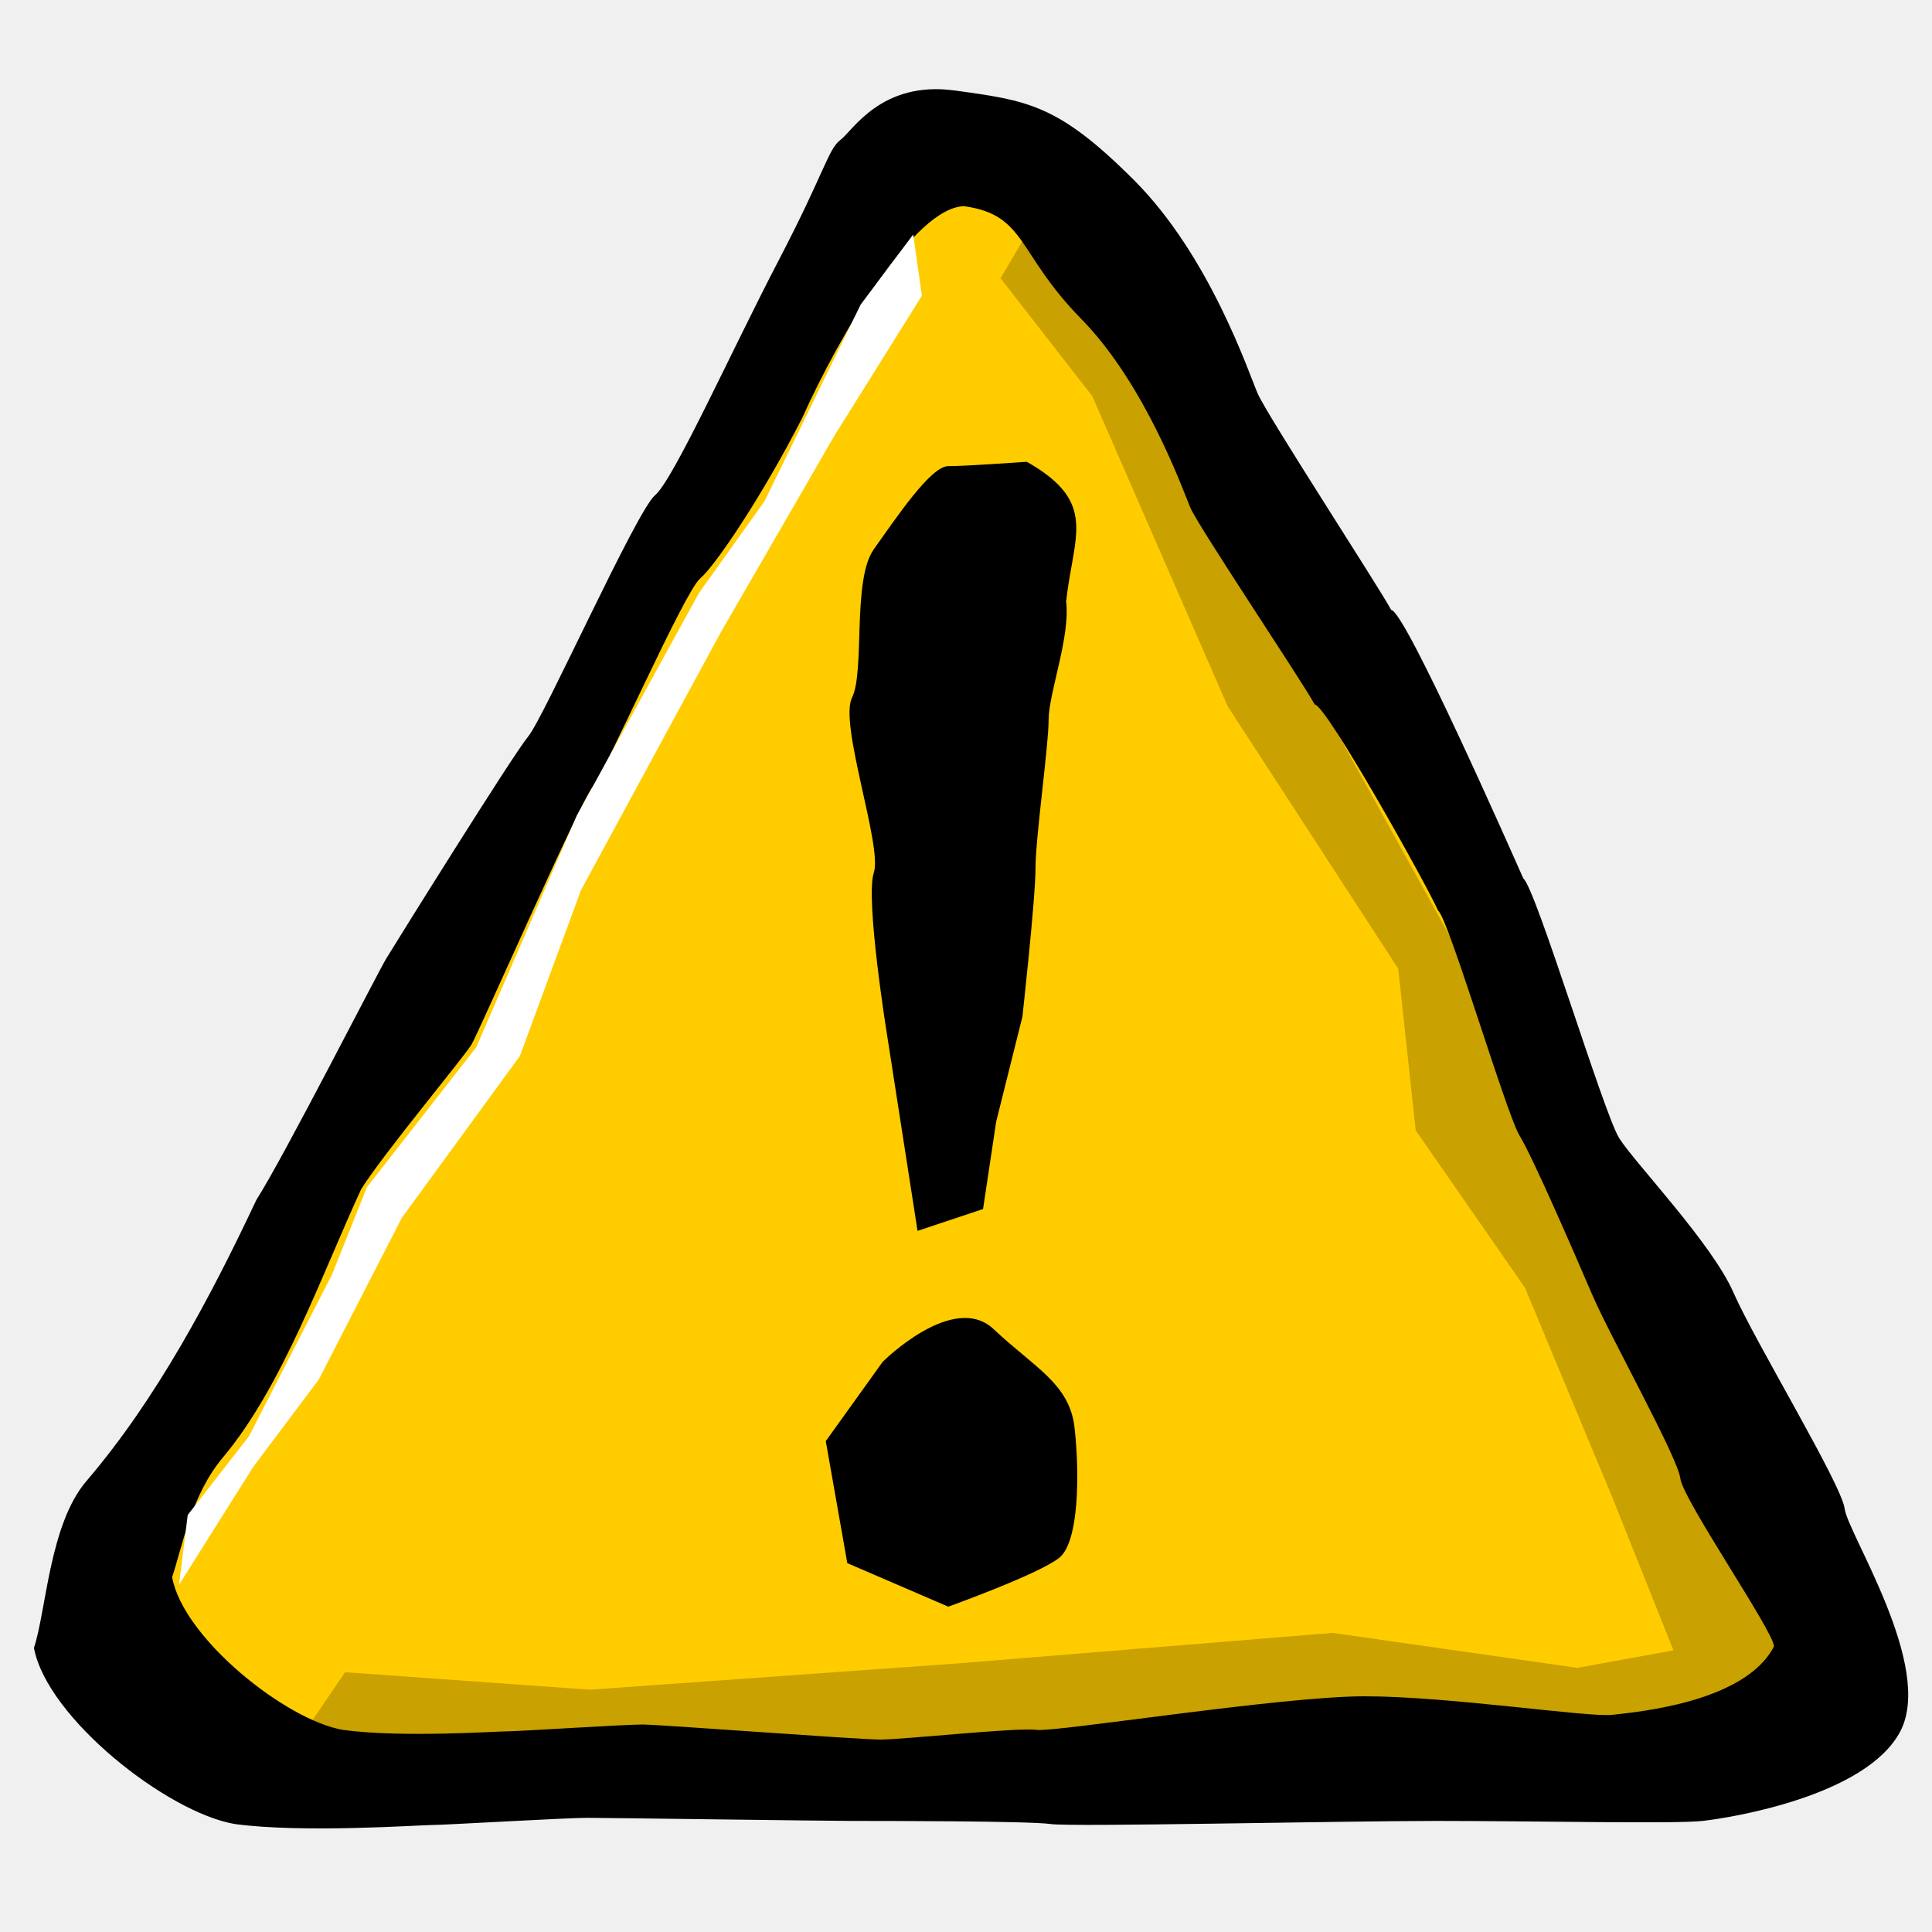
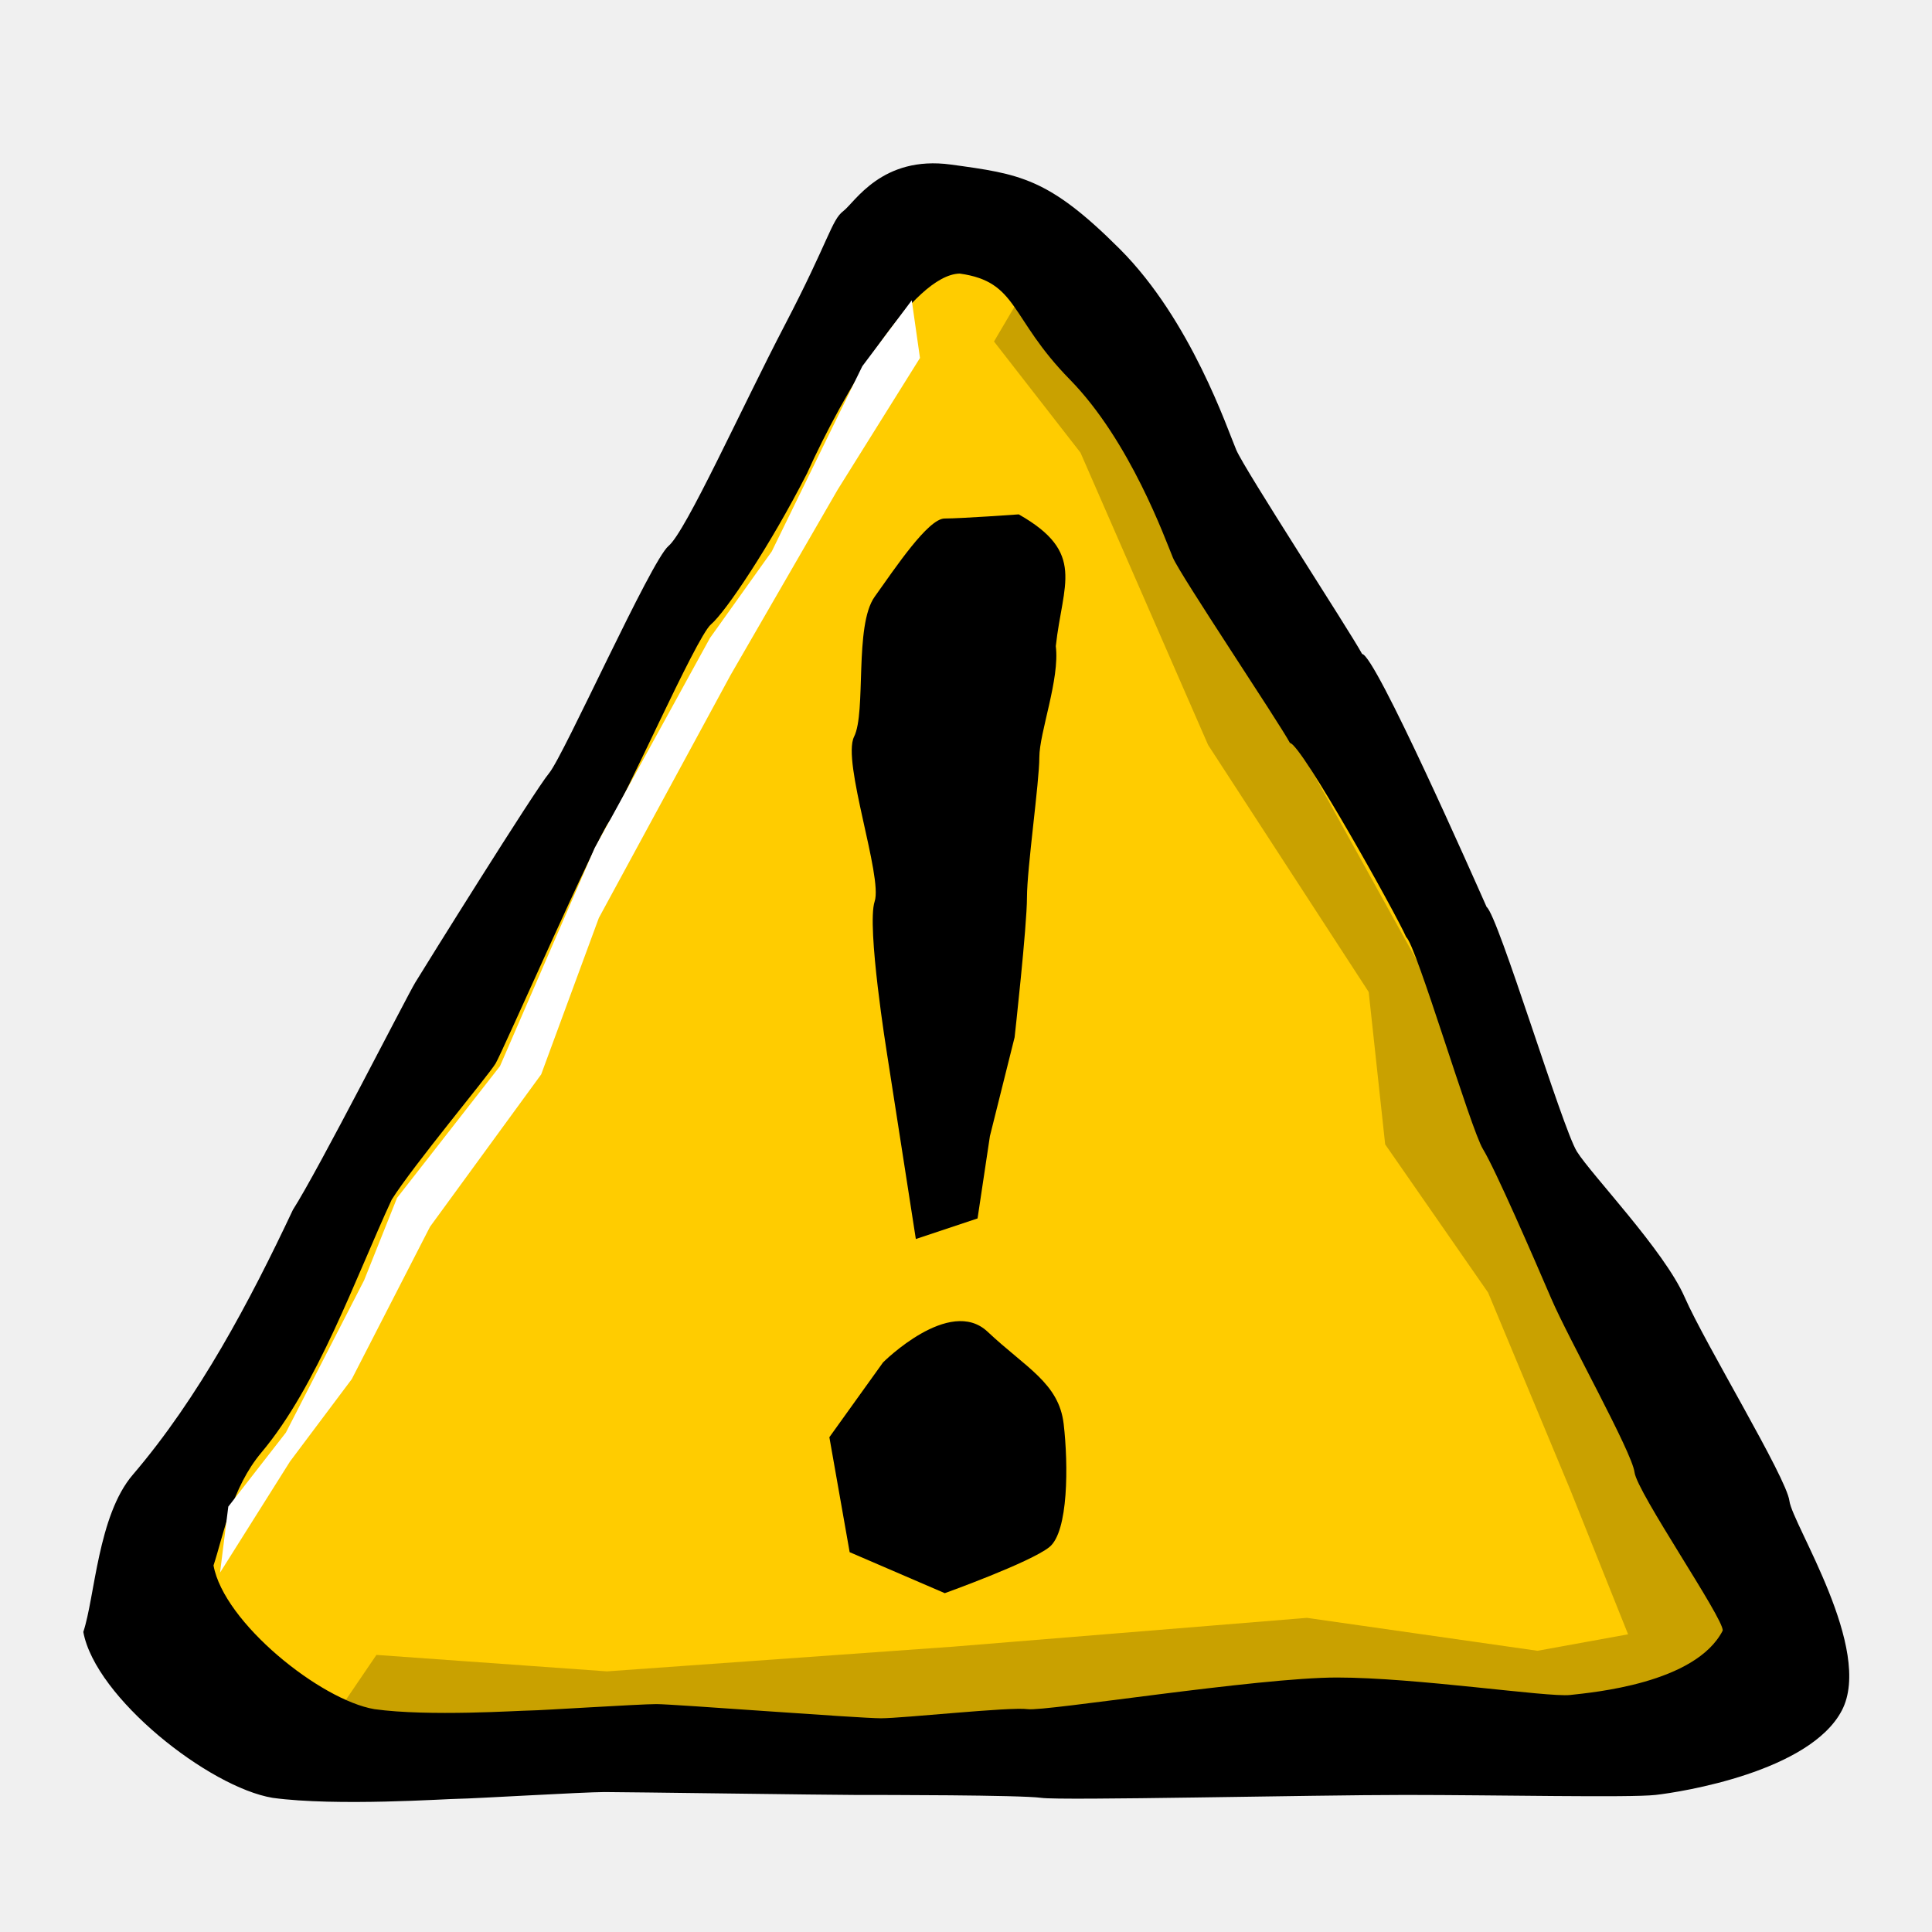
- <svg xmlns="http://www.w3.org/2000/svg" width="100" height="100" id="svg2" version="1.0">
+ <svg xmlns="http://www.w3.org/2000/svg" width="50" height="50" id="svg2" version="1.0">
  <defs id="defs4" />
-   <g id="layer1">
-     <path style="fill:#000000;fill-opacity:1;fill-rule:evenodd;stroke:none" d="m 13.272,62.102 c 1.399,-2.179 6.258,-11.724 6.717,-12.482 0.459,-0.758 6.557,-10.549 7.357,-11.509 0.8,-0.96 5.598,-11.676 6.557,-12.475 0.96,-0.8 3.998,-7.557 6.398,-12.155 2.399,-4.598 2.559,-5.758 3.199,-6.238 0.64,-0.48 2.119,-3.079 5.918,-2.559 3.799,0.52 5.358,0.72 9.276,4.638 3.918,3.918 5.918,9.916 6.398,11.036 0.48,1.12 6.196,9.892 6.916,11.212 0.72,0.04 6.199,12.459 6.839,13.899 0.64,0.48 4.158,12.155 4.958,13.435 0.8,1.28 4.798,5.438 5.918,7.997 1.12,2.559 5.598,9.916 5.758,11.196 0.16,1.28 4.638,8.157 2.879,11.516 -1.759,3.359 -8.797,4.478 -10.236,4.638 -1.439,0.16 -8.637,0 -13.755,0 -5.118,0 -18.873,0.32 -19.992,0.16 -1.12,-0.16 -8.797,-0.16 -10.236,-0.16 -1.439,0 -12.635,-0.16 -13.755,-0.16 -1.12,0 -7.357,0.37 -7.997,0.37 -0.64,0 -6.717,0.43 -10.236,-0.05 C 8.667,93.824 2.424,88.913 1.757,85.293 2.396,83.373 2.556,78.895 4.476,76.656 8.107,72.412 10.907,67.122 13.272,62.102 z" id="path11693" />
-     <path style="fill:#ffcc00;fill-opacity:1;fill-rule:evenodd;stroke:none" d="m 18.697,61.546 c 1.19,-1.888 5.319,-6.827 5.71,-7.484 0.39,-0.657 5.574,-12.473 6.253,-13.305 0.68,-0.832 4.758,-10.117 5.574,-10.81 0.816,-0.693 3.239,-4.309 5.278,-8.294 1.992,-4.422 5.824,-10.92 8.389,-10.981 3.229,0.45 2.717,2.422 6.048,5.817 3.331,3.395 5.256,8.819 5.664,9.789 0.408,0.97 5.821,9.039 6.433,10.182 0.612,0.035 5.846,9.424 6.389,10.671 0.544,0.416 3.535,10.533 4.214,11.641 0.68,1.109 2.799,5.992 3.75,8.209 0.952,2.217 4.438,8.433 4.574,9.541 0.136,1.109 4.902,8.028 4.846,8.699 -1.495,2.91 -7.157,3.401 -8.38,3.539 -1.223,0.139 -8.461,-0.96 -12.811,-0.96 -4.35,0 -16.041,1.877 -16.993,1.738 -0.952,-0.139 -6.837,0.501 -8.061,0.501 -1.223,0 -11.379,-0.778 -12.331,-0.778 -0.952,0 -6.413,0.352 -6.957,0.352 -0.544,0 -5.55,0.341 -8.54,-0.075 -2.963,-0.507 -8.269,-4.762 -8.836,-7.9 0.544,-1.663 1,-4.264 2.631,-6.204 3.087,-3.677 5.146,-9.541 7.157,-13.891 z" id="path12580" />
-     <path style="fill:#000000;fill-opacity:1;fill-rule:evenodd;stroke:none" d="M 47.492,63.71 45.909,53.532 c 0,0 -1.131,-7.012 -0.679,-8.369 0.452,-1.357 -1.809,-7.69 -1.131,-9.047 0.679,-1.357 0,-6.107 1.131,-7.69 1.131,-1.583 2.94,-4.298 3.845,-4.298 0.905,0 4.071,-0.226 4.071,-0.226 3.708,2.101 2.409,3.8 2.036,7.238 0.226,1.809 -0.905,4.75 -0.905,6.107 0,1.357 -0.679,6.107 -0.679,7.69 0,1.583 -0.679,7.69 -0.679,7.69 l -1.357,5.428 -0.679,4.524 -3.393,1.131 z" id="path12582" />
-     <path style="fill:#000000;fill-opacity:1;fill-rule:evenodd;stroke:none" d="m 45.686,70.49 c 0,0 3.658,-3.661 5.748,-1.69 2.09,1.971 3.919,2.816 4.181,5.069 0.261,2.253 0.261,5.913 -0.784,6.758 -1.045,0.845 -5.748,2.534 -5.748,2.534 l -5.226,-2.253 -1.115,-6.315 2.944,-4.104 z" id="path12584" />
-     <path style="fill:#000000;fill-opacity:0.214;fill-rule:evenodd;stroke:none" d="m 54.051,10.556 40.714,73.511 c 0,0 0.452,5.428 -2.036,6.333 -2.488,0.905 -78.713,1.809 -78.713,1.809 l 3.845,-5.655 12.666,0.905 19,-1.357 19.452,-1.583 12.666,1.809 4.976,-0.905 L 83.456,77.508 78.932,66.651 73.277,58.508 72.373,50.139 63.551,36.568 56.539,20.508 51.79,14.401 54.051,10.556 z" id="path13471" />
-     <path style="fill:#ffffff;fill-opacity:1;fill-rule:evenodd;stroke:none" d="m 9.719,78.412 3.167,-4.071 4.298,-8.369 1.809,-4.524 5.655,-7.238 5.202,-11.988 6.333,-11.536 3.393,-4.75 4.976,-10.178 2.714,-3.619 0.452,3.167 -4.524,7.238 -5.881,10.178 -7.238,13.345 -3.167,8.595 -6.107,8.369 -4.298,8.369 -3.393,4.524 -3.845,6.107 0.452,-3.619 z" id="path14358" />
+   <g id="layer1" transform="translate(0,-50)">
+     <path style="fill:#000000;fill-opacity:1;fill-rule:evenodd;stroke:none" d="m 7.581,81.309 c 0.659,-1.027 2.948,-5.523 3.165,-5.88 0.216,-0.357 3.089,-4.97 3.466,-5.422 0.377,-0.452 2.637,-5.5 3.089,-5.877 0.452,-0.377 1.884,-3.56 3.014,-5.726 1.13,-2.166 1.206,-2.712 1.507,-2.939 0.301,-0.226 0.998,-1.45 2.788,-1.206 1.789,0.245 2.524,0.339 4.37,2.185 1.846,1.846 2.788,4.671 3.014,5.199 0.226,0.527 2.919,4.66 3.258,5.282 0.339,0.019 2.92,5.869 3.222,6.548 0.301,0.226 1.959,5.726 2.336,6.329 0.377,0.603 2.26,2.562 2.788,3.767 0.527,1.206 2.637,4.671 2.712,5.274 0.075,0.603 2.185,3.843 1.356,5.425 -0.829,1.582 -4.144,2.11 -4.822,2.185 -0.678,0.075 -4.069,0 -6.48,0 -2.411,0 -8.891,0.151 -9.418,0.075 -0.527,-0.075 -4.144,-0.075 -4.822,-0.075 -0.678,0 -5.952,-0.075 -6.48,-0.075 -0.527,0 -3.466,0.174 -3.767,0.174 -0.301,0 -3.165,0.202 -4.822,-0.024 C 5.411,96.254 2.47,93.94 2.156,92.235 2.457,91.33 2.533,89.221 3.437,88.166 5.148,86.167 6.467,83.674 7.581,81.309 z" id="path11693" />
+     <path style="fill:#ffcc00;fill-opacity:1;fill-rule:evenodd;stroke:none" d="m 10.137,81.047 c 0.56,-0.89 2.506,-3.216 2.69,-3.526 0.184,-0.309 2.626,-5.876 2.946,-6.268 0.32,-0.392 2.241,-4.766 2.626,-5.093 0.384,-0.326 1.526,-2.03 2.486,-3.907 0.938,-2.083 2.744,-5.144 3.952,-5.173 1.521,0.212 1.28,1.141 2.849,2.74 1.569,1.6 2.476,4.154 2.668,4.611 0.192,0.457 2.742,4.258 3.03,4.797 0.288,0.016 2.754,4.44 3.01,5.027 0.256,0.196 1.665,4.962 1.985,5.484 0.32,0.522 1.319,2.823 1.767,3.867 0.448,1.045 2.091,3.973 2.155,4.495 0.064,0.522 2.309,3.782 2.283,4.098 -0.704,1.371 -3.372,1.602 -3.948,1.667 -0.576,0.065 -3.986,-0.452 -6.035,-0.452 -2.049,0 -7.557,0.884 -8.005,0.819 -0.448,-0.065 -3.221,0.236 -3.797,0.236 -0.576,0 -5.361,-0.367 -5.809,-0.367 -0.448,0 -3.021,0.166 -3.277,0.166 -0.256,0 -2.614,0.161 -4.023,-0.035 C 8.293,93.997 5.793,91.992 5.526,90.514 c 0.256,-0.783 0.471,-2.009 1.239,-2.923 1.454,-1.732 2.424,-4.495 3.372,-6.544 z" id="path12580" />
+     <path style="fill:#000000;fill-opacity:1;fill-rule:evenodd;stroke:none" d="m 23.702,82.067 -0.746,-4.795 c 0,0 -0.533,-3.303 -0.32,-3.943 0.213,-0.639 -0.852,-3.623 -0.533,-4.262 0.32,-0.639 0,-2.877 0.533,-3.623 0.533,-0.746 1.385,-2.025 1.811,-2.025 0.426,0 1.918,-0.107 1.918,-0.107 1.747,0.99 1.135,1.79 0.959,3.41 0.107,0.852 -0.426,2.238 -0.426,2.877 0,0.639 -0.32,2.877 -0.32,3.623 0,0.746 -0.32,3.623 -0.32,3.623 l -0.639,2.557 -0.32,2.131 -1.598,0.533 z" id="path12582" />
+     <path style="fill:#000000;fill-opacity:1;fill-rule:evenodd;stroke:none" d="m 22.851,85.261 c 0,0 1.723,-1.725 2.708,-0.796 0.985,0.929 1.846,1.327 1.969,2.388 0.123,1.061 0.123,2.786 -0.369,3.184 -0.492,0.398 -2.708,1.194 -2.708,1.194 l -2.462,-1.061 -0.525,-2.975 1.387,-1.933 z" id="path12584" />
+     <path style="fill:#000000;fill-opacity:0.214;fill-rule:evenodd;stroke:none" d="m 26.792,57.026 19.18,34.631 c 0,0 0.213,2.557 -0.959,2.984 -1.172,0.426 -37.082,0.852 -37.082,0.852 l 1.811,-2.664 5.967,0.426 8.951,-0.639 9.164,-0.746 5.967,0.852 2.344,-0.426 -1.492,-3.729 -2.131,-5.115 -2.664,-3.836 -0.426,-3.943 -4.156,-6.393 -3.303,-7.565 -2.238,-2.877 1.066,-1.811 z" id="path13471" />
+     <path style="fill:#ffffff;fill-opacity:1;fill-rule:evenodd;stroke:none" d="m 5.907,88.993 1.492,-1.918 2.025,-3.943 0.852,-2.131 2.664,-3.41 2.451,-5.647 2.984,-5.434 1.598,-2.238 2.344,-4.795 1.279,-1.705 0.213,1.492 -2.131,3.41 -2.77,4.795 -3.41,6.287 -1.492,4.049 -2.877,3.943 -2.025,3.943 -1.598,2.131 -1.811,2.877 0.213,-1.705 z" id="path14358" />
  </g>
</svg>
